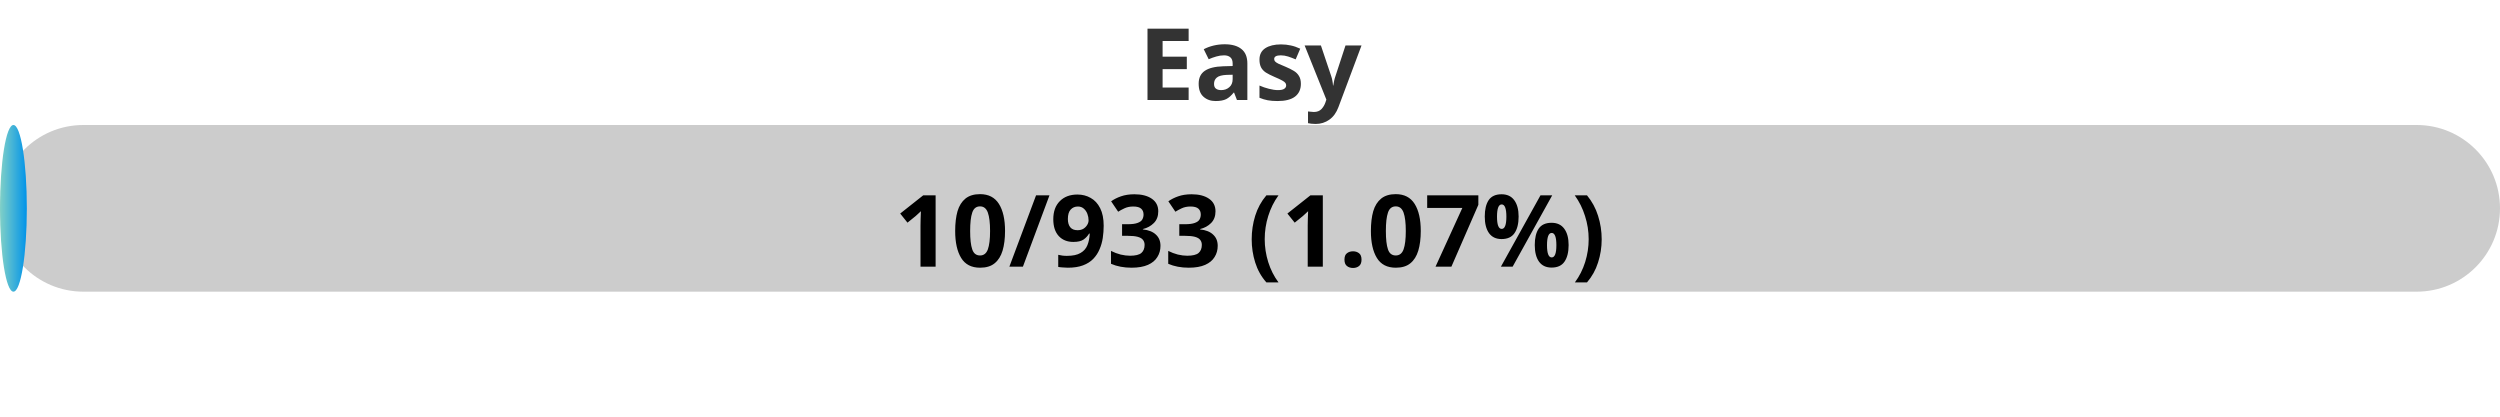
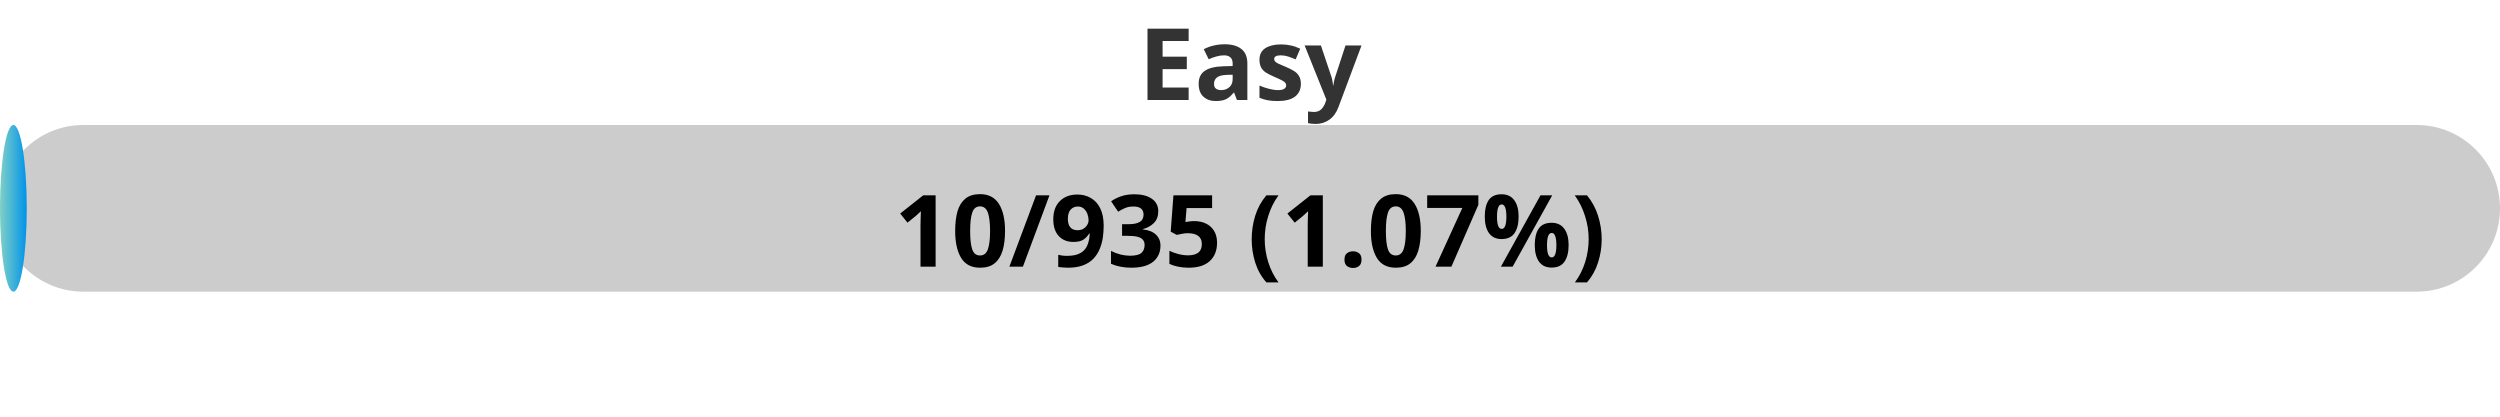
<svg xmlns="http://www.w3.org/2000/svg" width="300" height="50">
  <defs>
    <linearGradient id="gradient" x1="0%" y1="0%" x2="100%" y2="0%">
      <stop offset="0%" stop-color="#80D0C7" />
      <stop offset="100%" stop-color="#0093E9" />
    </linearGradient>
    <style>
            .progress-bar {
                fill: url(#gradient);
            }
            text {
                font-weight: bold;
                font-family: Verdana, Geneva, sans-serif;
            }
        </style>
  </defs>
  <rect x="0" y="15" width="300" height="20" rx="10" fill="#ccc" />
-   <rect x="0" y="15" width="3.22" height="20" rx="10" class="progress-bar" />
+   <rect x="0" y="15" width="3.21" height="20" rx="10" class="progress-bar" />
  <text x="150" y="12" text-anchor="middle" font-size="12" fill="#333">Easy</text>
-   <text x="150" y="32" text-anchor="middle" font-size="12" fill="#000">10/933 (1.07%)</text>
+   <text x="150" y="32" text-anchor="middle" font-size="12" fill="#000">10/935 (1.07%)</text>
</svg>
